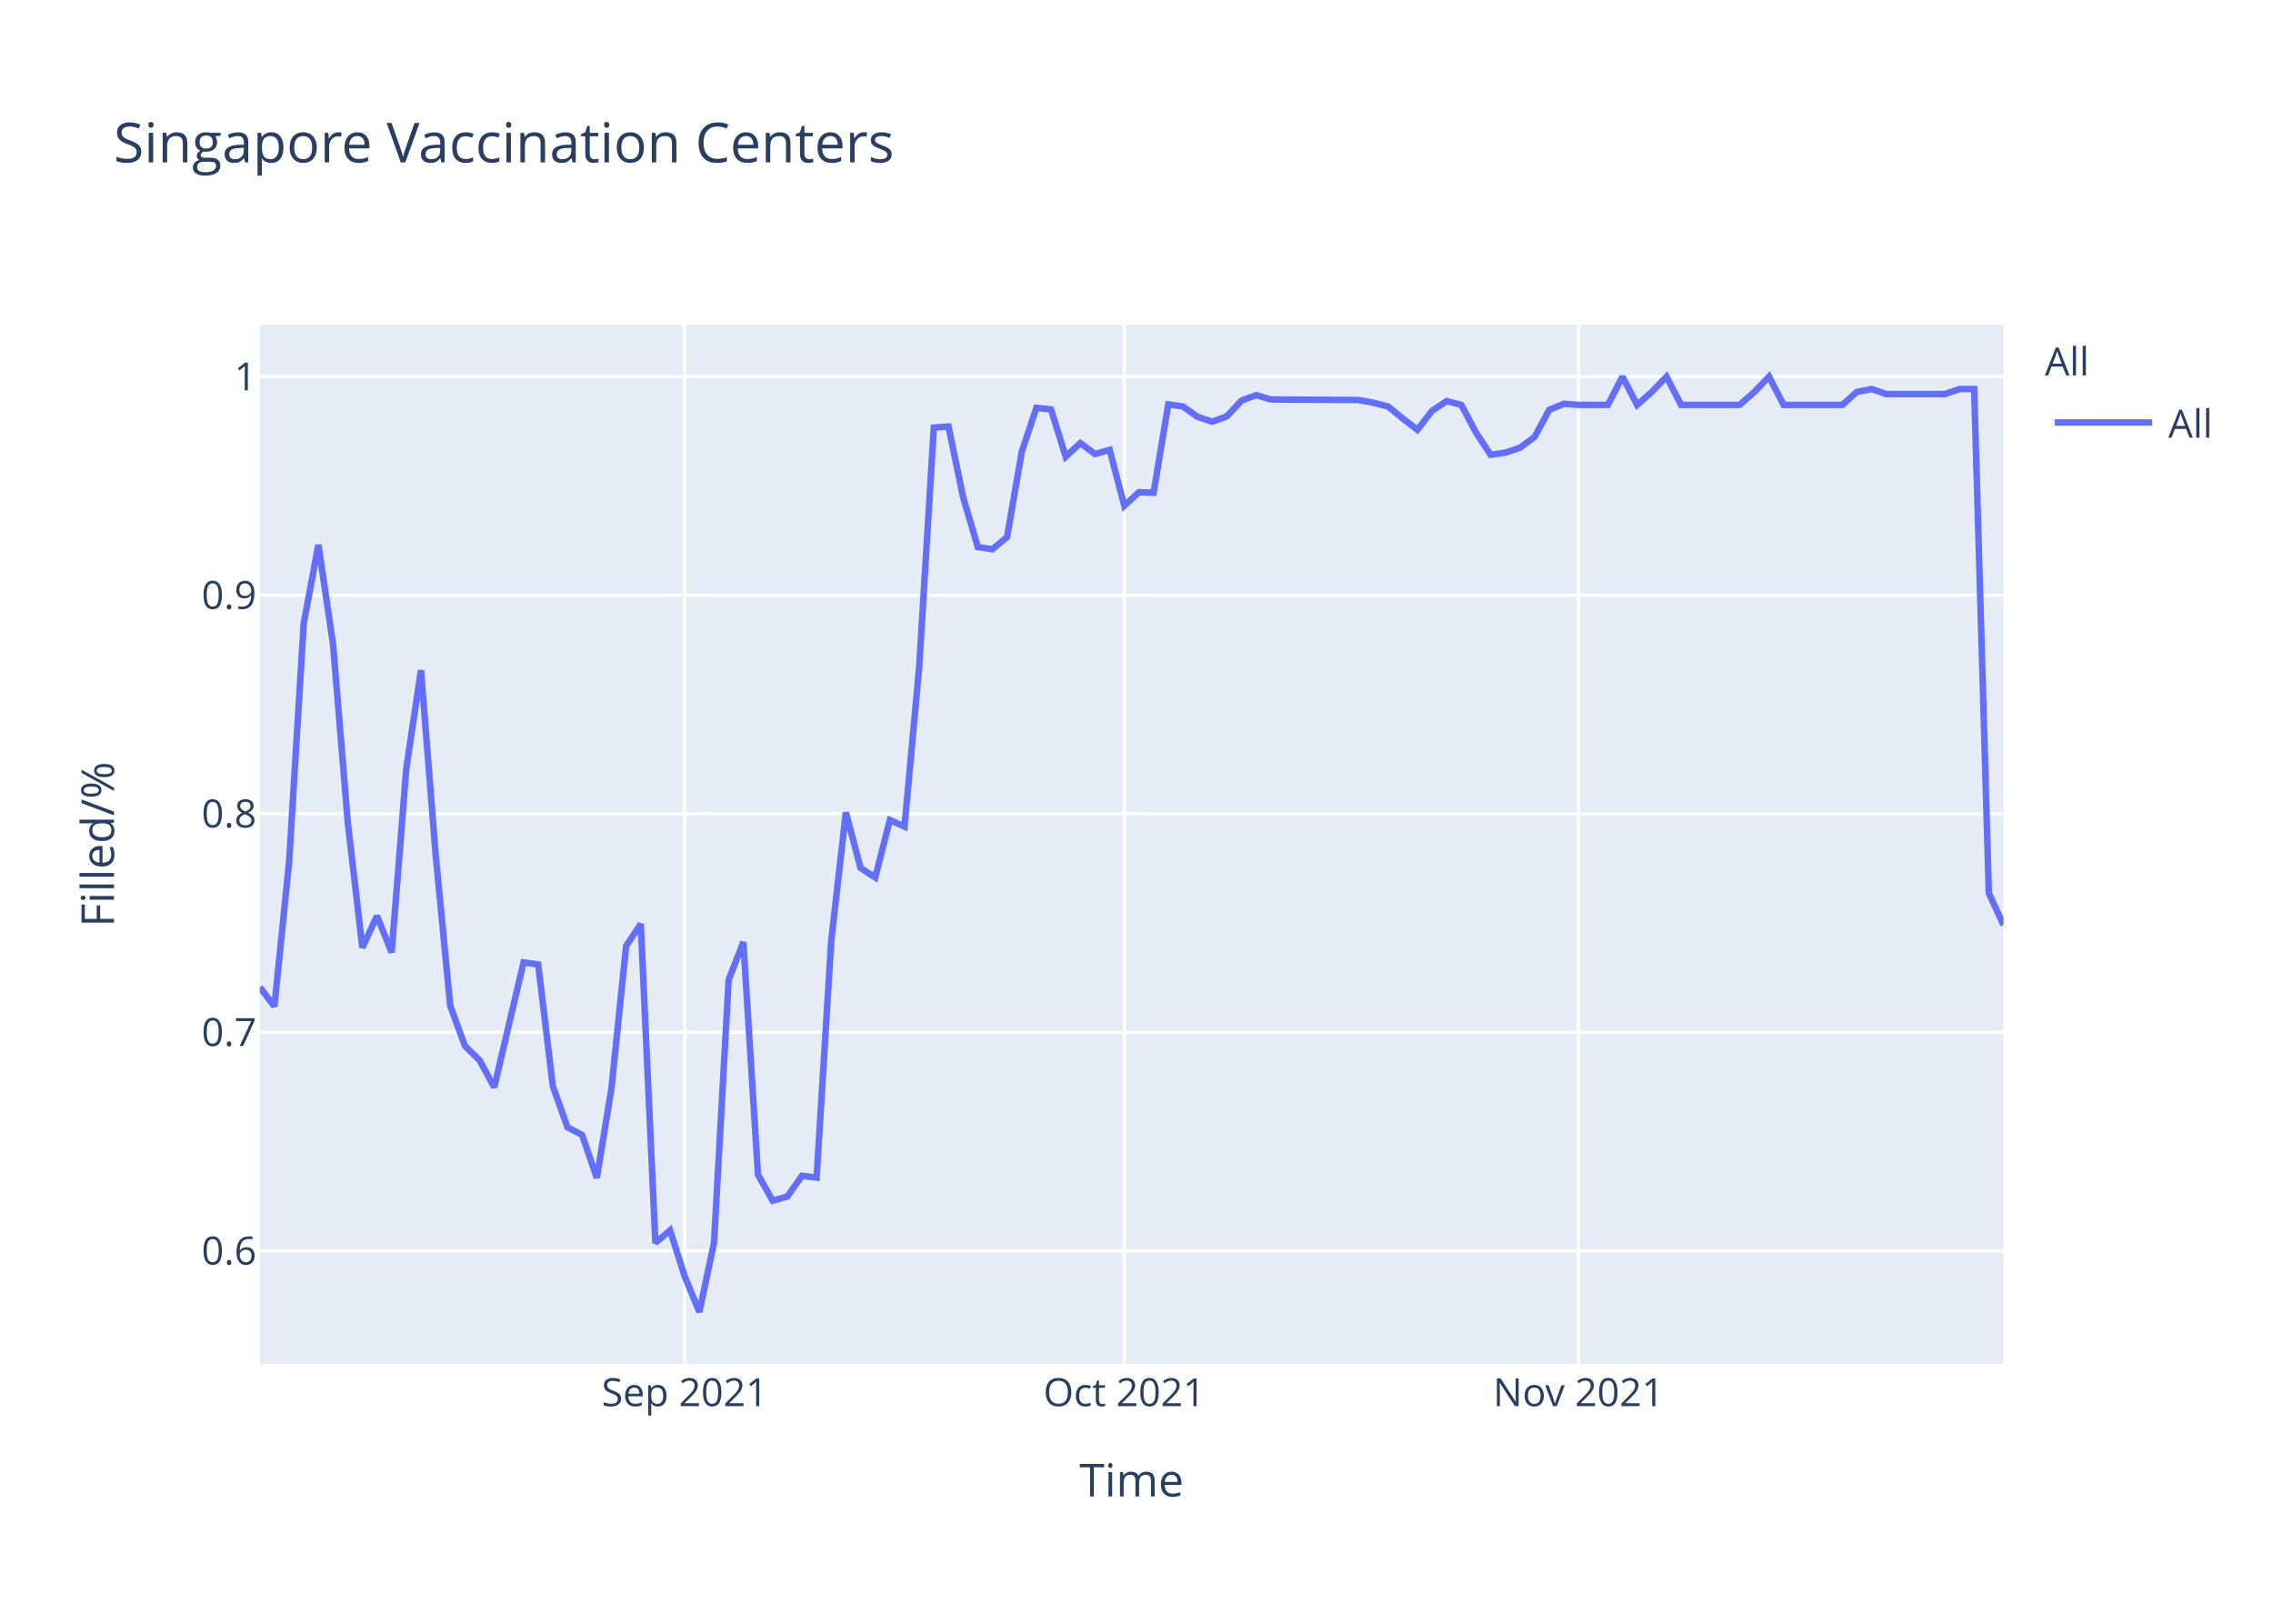
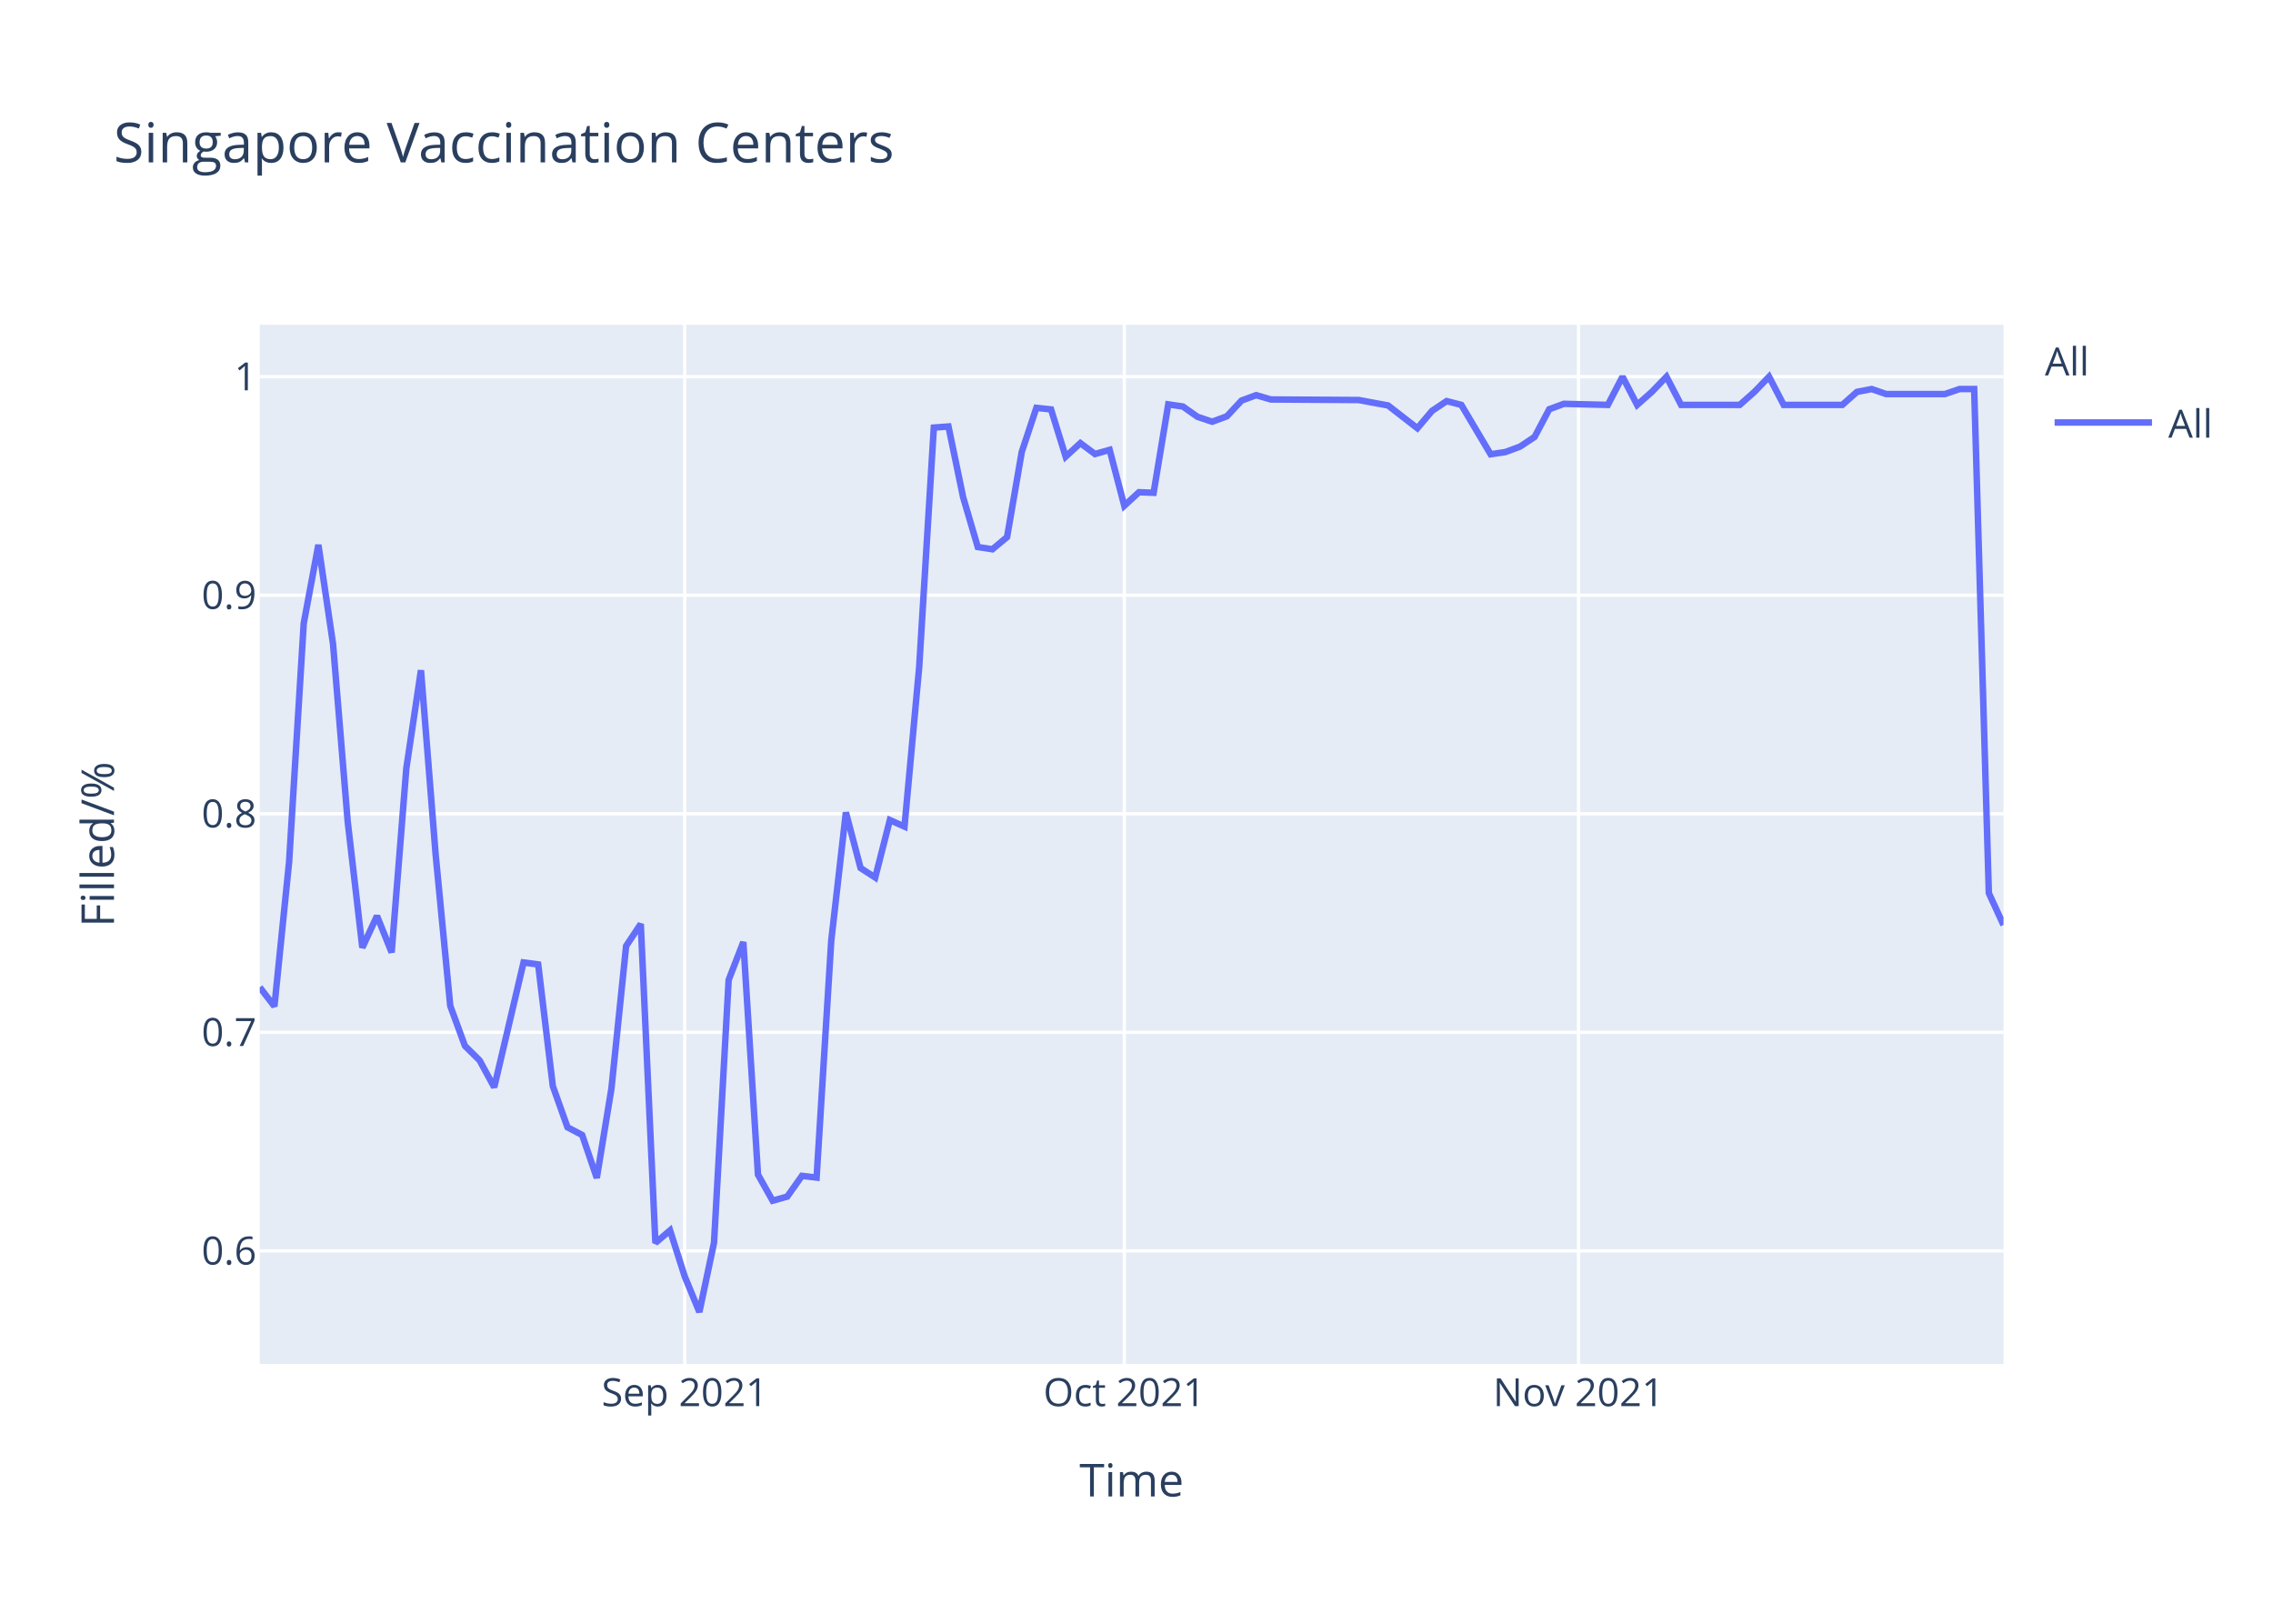
<svg xmlns="http://www.w3.org/2000/svg" class="main-svg" width="700" height="500" style="" viewBox="0 0 700 500">
  <rect x="0" y="0" width="700" height="500" style="fill: rgb(255, 255, 255); fill-opacity: 1;" />
-   <defs id="defs-a465b1">
+   <defs id="defs-1c49a5">
    <g class="clips">
-       <clipPath id="clipa465b1xyplot" class="plotclip">
+       <clipPath id="clip1c49a5xyplot" class="plotclip">
        <rect width="537" height="320" />
      </clipPath>
-       <clipPath class="axesclip" id="clipa465b1x">
+       <clipPath class="axesclip" id="clip1c49a5x">
        <rect x="80" y="0" width="537" height="500" />
      </clipPath>
-       <clipPath class="axesclip" id="clipa465b1y">
+       <clipPath class="axesclip" id="clip1c49a5y">
        <rect x="0" y="100" width="700" height="320" />
      </clipPath>
-       <clipPath class="axesclip" id="clipa465b1xy">
+       <clipPath class="axesclip" id="clip1c49a5xy">
        <rect x="80" y="100" width="537" height="320" />
      </clipPath>
    </g>
    <g class="gradients" />
  </defs>
  <g class="bglayer">
    <rect class="bg" x="80" y="100" width="537" height="320" style="fill: rgb(229, 236, 246); fill-opacity: 1; stroke-width: 0;" />
  </g>
  <g class="layer-below">
    <g class="imagelayer" />
    <g class="shapelayer" />
  </g>
  <g class="cartesianlayer">
    <g class="subplot xy">
      <g class="layer-subplot">
        <g class="shapelayer" />
        <g class="imagelayer" />
      </g>
      <g class="gridlayer">
        <g class="x">
          <path class="xgrid crisp" transform="translate(210.87,0)" d="M0,100v320" style="stroke: rgb(255, 255, 255); stroke-opacity: 1; stroke-width: 1px;" />
          <path class="xgrid crisp" transform="translate(346.24,0)" d="M0,100v320" style="stroke: rgb(255, 255, 255); stroke-opacity: 1; stroke-width: 1px;" />
          <path class="xgrid crisp" transform="translate(486.13,0)" d="M0,100v320" style="stroke: rgb(255, 255, 255); stroke-opacity: 1; stroke-width: 1px;" />
        </g>
        <g class="y">
          <path class="ygrid crisp" transform="translate(0,385.19)" d="M80,0h537" style="stroke: rgb(255, 255, 255); stroke-opacity: 1; stroke-width: 1px;" />
          <path class="ygrid crisp" transform="translate(0,317.89)" d="M80,0h537" style="stroke: rgb(255, 255, 255); stroke-opacity: 1; stroke-width: 1px;" />
          <path class="ygrid crisp" transform="translate(0,250.59)" d="M80,0h537" style="stroke: rgb(255, 255, 255); stroke-opacity: 1; stroke-width: 1px;" />
          <path class="ygrid crisp" transform="translate(0,183.3)" d="M80,0h537" style="stroke: rgb(255, 255, 255); stroke-opacity: 1; stroke-width: 1px;" />
          <path class="ygrid crisp" transform="translate(0,116)" d="M80,0h537" style="stroke: rgb(255, 255, 255); stroke-opacity: 1; stroke-width: 1px;" />
        </g>
      </g>
      <g class="zerolinelayer" />
      <path class="xlines-below" />
      <path class="ylines-below" />
      <g class="overlines-below" />
      <g class="xaxislayer-below" />
      <g class="yaxislayer-below" />
      <g class="overaxes-below" />
-       <g class="plot" transform="translate(80,100)" clip-path="url('#clipa465b1xyplot')">
+       <g class="plot" transform="translate(80,100)" clip-path="url('#clip1c49a5xyplot')">
        <g class="scatterlayer mlayer">
-           <g class="trace scatter trace5c0fe0" style="stroke-miterlimit: 2; opacity: 1;">
+           <g class="trace scatter tracece5c2f" style="stroke-miterlimit: 2; opacity: 1;">
            <g class="fills" />
            <g class="errorbars" />
            <g class="lines">
-               <path class="js-line" d="M0,204.02L4.51,209.88L9.03,165.44L13.54,91.94L18.05,67.77L22.56,98.29L27.08,152.99L31.59,191.81L36.1,182.05L40.61,193.28L45.13,136.63L49.64,106.39L54.15,163.01L58.66,209.72L63.18,222.06L67.69,226.51L72.2,234.8L81.23,196.38L85.74,196.98L90.25,234.45L94.76,247.12L99.28,249.5L103.79,262.72L108.3,235.18L112.82,191.31L117.33,184.52L121.84,282.73L126.35,278.87L130.87,293.06L135.38,304L139.89,282.67L144.4,201.74L148.92,190.08L153.43,261.71L157.94,269.73L162.45,268.46L166.97,262.08L171.48,262.62L175.99,189.71L180.5,150.16L185.02,167.29L189.53,170.21L194.04,152.53L198.55,154.53L203.07,105.5L207.58,31.67L212.09,31.33L216.61,53.12L221.12,68.45L225.63,69.13L230.14,65.38L234.66,39.17L239.17,25.59L243.68,26.07L248.19,40.61L252.71,36.45L257.22,39.81L261.73,38.53L266.24,55.74L270.76,51.57L275.27,51.74L279.78,24.52L284.29,25.18L288.81,28.36L293.32,29.86L297.83,28.19L302.34,23.35L306.86,21.68L311.37,23.01L338.45,23.18L342.96,24.02L347.47,25.18L351.98,28.86L356.5,32.37L361.01,26.52L365.52,23.51L370.03,24.68L374.55,33.2L379.06,40.05L383.57,39.38L388.08,37.88L392.6,34.54L397.11,26.19L401.62,24.35L406.13,24.68L415.16,24.68L419.67,16L424.18,24.68L428.7,20.68L433.21,16L437.72,24.68L455.77,24.68L460.29,20.68L464.8,16L469.31,24.68L487.36,24.68L491.87,20.68L496.39,19.8L500.9,21.35L518.95,21.35L523.46,19.8L527.97,19.8L532.49,175.03L537,184.83" style="vector-effect: non-scaling-stroke; fill: none; stroke: rgb(99, 110, 250); stroke-opacity: 1; stroke-width: 2px; opacity: 1;" />
+               <path class="js-line" d="M0,204.02L4.51,209.88L9.03,165.44L13.54,91.94L18.05,67.77L22.56,98.29L27.08,152.99L31.59,191.81L36.1,182.05L40.61,193.28L45.13,136.63L49.64,106.39L54.15,163.01L58.66,209.72L63.18,222.06L67.69,226.51L72.2,234.8L81.23,196.38L85.74,196.98L90.25,234.45L94.76,247.12L99.28,249.5L103.79,262.72L108.3,235.18L112.82,191.31L117.33,184.52L121.84,282.73L126.35,278.87L130.87,293.06L135.38,304L139.89,282.67L144.4,201.74L148.92,190.08L153.43,261.71L157.94,269.73L162.45,268.46L166.97,262.08L171.48,262.62L175.99,189.71L180.5,150.16L185.02,167.29L189.53,170.21L194.04,152.53L198.55,154.53L203.07,105.5L207.58,31.67L212.09,31.33L216.61,53.12L221.12,68.45L225.63,69.13L230.14,65.38L234.66,39.17L239.17,25.59L243.68,26.07L248.19,40.61L252.71,36.45L257.22,39.81L261.73,38.53L266.24,55.74L270.76,51.57L275.27,51.74L279.78,24.52L284.29,25.18L288.81,28.36L293.32,29.86L297.83,28.19L302.34,23.35L306.86,21.68L311.37,23.01L338.45,23.18L342.96,24.02L347.47,24.85L351.98,28.36L356.5,31.86L361.01,26.52L365.52,23.51L370.03,24.68L379.06,39.88L383.57,39.21L388.08,37.54L392.6,34.54L397.11,26.02L401.62,24.35L415.16,24.68L419.67,16L424.18,24.68L428.7,20.68L433.21,16L437.72,24.68L455.77,24.68L460.29,20.68L464.8,16L469.31,24.68L487.36,24.68L491.87,20.68L496.39,19.8L500.9,21.35L518.95,21.35L523.46,19.8L527.97,19.8L532.49,175.03L537,184.83" style="vector-effect: non-scaling-stroke; fill: none; stroke: rgb(99, 110, 250); stroke-opacity: 1; stroke-width: 2px; opacity: 1;" />
            </g>
            <g class="points" />
            <g class="text" />
          </g>
        </g>
      </g>
      <g class="overplot" />
      <path class="xlines-above crisp" d="M0,0" style="fill: none;" />
      <path class="ylines-above crisp" d="M0,0" style="fill: none;" />
      <g class="overlines-above" />
      <g class="xaxislayer-above">
        <g class="xtick">
          <text text-anchor="middle" x="0" y="433" transform="translate(210.87,0)" style="font-family: 'Open Sans', verdana, arial, sans-serif; font-size: 12px; fill: rgb(42, 63, 95); fill-opacity: 1; white-space: pre;">Sep 2021</text>
        </g>
        <g class="xtick">
          <text text-anchor="middle" x="0" y="433" transform="translate(346.24,0)" style="font-family: 'Open Sans', verdana, arial, sans-serif; font-size: 12px; fill: rgb(42, 63, 95); fill-opacity: 1; white-space: pre;">Oct 2021</text>
        </g>
        <g class="xtick">
          <text text-anchor="middle" x="0" y="433" transform="translate(486.13,0)" style="font-family: 'Open Sans', verdana, arial, sans-serif; font-size: 12px; fill: rgb(42, 63, 95); fill-opacity: 1; white-space: pre;">Nov 2021</text>
        </g>
      </g>
      <g class="yaxislayer-above">
        <g class="ytick">
          <text text-anchor="end" x="79" y="4.2" transform="translate(0,385.19)" style="font-family: 'Open Sans', verdana, arial, sans-serif; font-size: 12px; fill: rgb(42, 63, 95); fill-opacity: 1; white-space: pre;">0.6</text>
        </g>
        <g class="ytick">
          <text text-anchor="end" x="79" y="4.2" transform="translate(0,317.89)" style="font-family: 'Open Sans', verdana, arial, sans-serif; font-size: 12px; fill: rgb(42, 63, 95); fill-opacity: 1; white-space: pre;">0.7</text>
        </g>
        <g class="ytick">
          <text text-anchor="end" x="79" y="4.2" transform="translate(0,250.59)" style="font-family: 'Open Sans', verdana, arial, sans-serif; font-size: 12px; fill: rgb(42, 63, 95); fill-opacity: 1; white-space: pre;">0.8</text>
        </g>
        <g class="ytick">
          <text text-anchor="end" x="79" y="4.2" transform="translate(0,183.3)" style="font-family: 'Open Sans', verdana, arial, sans-serif; font-size: 12px; fill: rgb(42, 63, 95); fill-opacity: 1; white-space: pre;">0.9</text>
        </g>
        <g class="ytick">
          <text text-anchor="end" x="79" y="4.2" transform="translate(0,116)" style="font-family: 'Open Sans', verdana, arial, sans-serif; font-size: 12px; fill: rgb(42, 63, 95); fill-opacity: 1; white-space: pre;">1</text>
        </g>
      </g>
      <g class="overaxes-above" />
    </g>
  </g>
  <g class="polarlayer" />
  <g class="ternarylayer" />
  <g class="geolayer" />
  <g class="funnelarealayer" />
  <g class="pielayer" />
  <g class="treemaplayer" />
  <g class="sunburstlayer" />
  <g class="glimages" />
-   <defs id="topdefs-a465b1">
+   <defs id="topdefs-1c49a5">
    <g class="clips" />
-     <clipPath id="legenda465b1">
+     <clipPath id="legend1c49a5">
      <rect width="60" height="45" x="0" y="0" />
    </clipPath>
  </defs>
  <g class="layer-above">
    <g class="imagelayer" />
    <g class="shapelayer" />
  </g>
  <g class="infolayer">
    <g class="legend" pointer-events="all" transform="translate(627.74,100)">
      <rect class="bg" shape-rendering="crispEdges" width="60" height="45" x="0" y="0" style="stroke: rgb(68, 68, 68); stroke-opacity: 1; fill: rgb(255, 255, 255); fill-opacity: 1; stroke-width: 0px;" />
-       <g class="scrollbox" transform="" clip-path="url('#legenda465b1')">
+       <g class="scrollbox" transform="" clip-path="url('#legend1c49a5')">
        <text class="legendtitletext" text-anchor="start" x="2" y="15.6" style="font-family: 'Open Sans', verdana, arial, sans-serif; font-size: 12px; fill: rgb(42, 63, 95); fill-opacity: 1; white-space: pre;">All</text>
        <g class="groups" transform="">
          <g class="traces" transform="translate(0,30.1)" style="opacity: 1;">
            <text class="legendtext" text-anchor="start" x="40" y="4.68" style="font-family: 'Open Sans', verdana, arial, sans-serif; font-size: 12px; fill: rgb(42, 63, 95); fill-opacity: 1; white-space: pre;">All</text>
            <g class="layers" style="opacity: 1;">
              <g class="legendfill" />
              <g class="legendlines">
                <path class="js-line" d="M5,0h30" style="fill: none; stroke: rgb(99, 110, 250); stroke-opacity: 1; stroke-width: 2px;" />
              </g>
              <g class="legendsymbols">
                <g class="legendpoints" />
              </g>
            </g>
            <rect class="legendtoggle" x="0" y="-9.5" width="54.891" height="19" style="fill: rgb(0, 0, 0); fill-opacity: 0;" />
          </g>
        </g>
      </g>
      <rect class="scrollbar" rx="20" ry="3" width="0" height="0" x="0" y="0" style="fill: rgb(128, 139, 164); fill-opacity: 1;" />
    </g>
    <g class="g-gtitle">
      <text class="gtitle" x="35" y="50" text-anchor="start" dy="0em" style="font-family: 'Open Sans', verdana, arial, sans-serif; font-size: 17px; fill: rgb(42, 63, 95); opacity: 1; font-weight: normal; white-space: pre;">Singapore Vaccination Centers</text>
    </g>
    <g class="g-xtitle">
      <text class="xtitle" x="348.5" y="460.8" text-anchor="middle" style="font-family: 'Open Sans', verdana, arial, sans-serif; font-size: 14px; fill: rgb(42, 63, 95); opacity: 1; font-weight: normal; white-space: pre;">Time</text>
    </g>
    <g class="g-ytitle">
      <text class="ytitle" transform="rotate(-90,35.10625,260)" x="35.106" y="260" text-anchor="middle" style="font-family: 'Open Sans', verdana, arial, sans-serif; font-size: 14px; fill: rgb(42, 63, 95); opacity: 1; font-weight: normal; white-space: pre;">Filled/%</text>
    </g>
  </g>
</svg>
